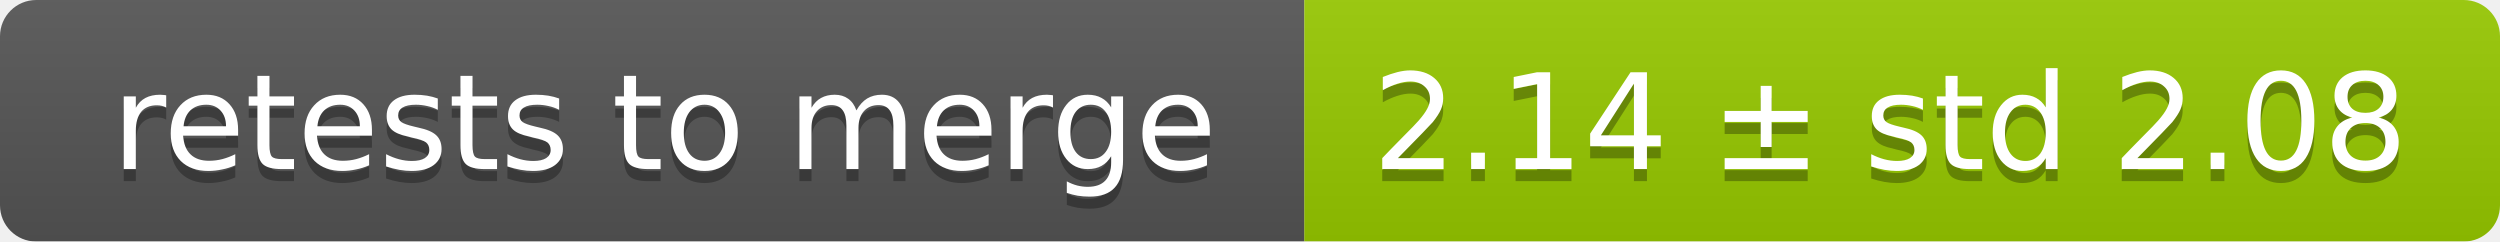
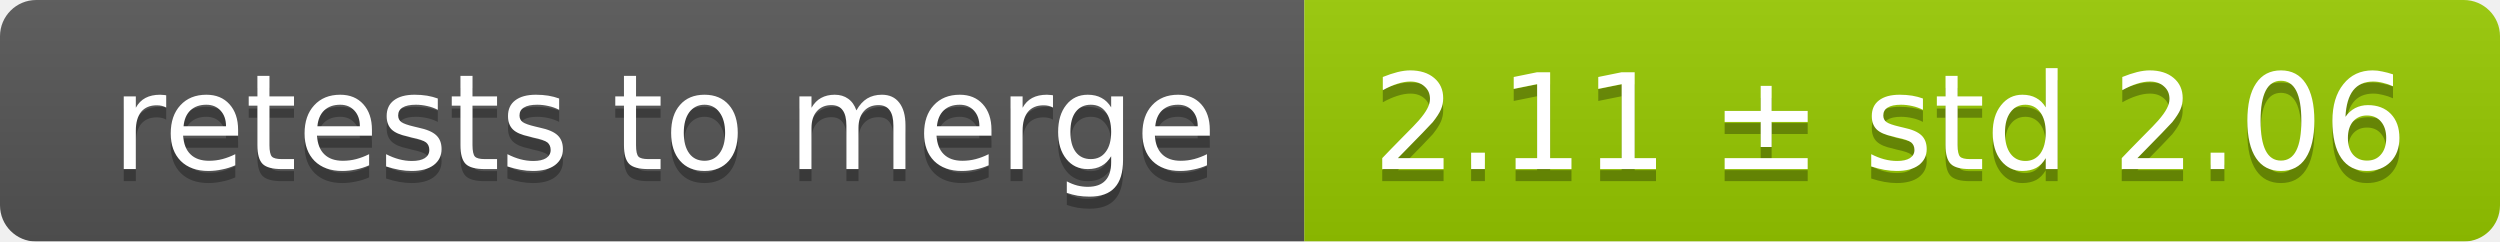
<svg xmlns="http://www.w3.org/2000/svg" width="207" height="20">
  <linearGradient id="smooth" x2="0" y2="100%">
    <stop offset="0" stop-color="#bbb" stop-opacity=".1" />
    <stop offset="1" stop-opacity=".1" />
  </linearGradient>
  <mask id="round">
    <rect width="207" height="20" rx="3" fill="#fff" />
  </mask>
  <g mask="url(#round)">
    <rect width="108" height="20" fill="#555" />
    <rect x="108" width="99" height="20" fill="#97ca00" />
    <rect width="207" height="20" fill="url(#smooth)" />
  </g>
  <g fill="#fff" text-anchor="middle" font-family="DejaVu Sans,Verdana,Geneva,sans-serif" font-size="11">
    <text x="55" y="15" fill="#010101" fill-opacity=".3">retests to merge</text>
    <text x="55" y="14">retests to merge</text>
-     <text x="156.5" y="15" fill="#010101" fill-opacity=".3">2.14 ± std 2.08</text>
-     <text x="156.5" y="14">2.14 ± std 2.08</text>
+     <text x="156.5" y="15" fill="#010101" fill-opacity=".3">2.11 ± std 2.06</text>
+     <text x="156.5" y="14">2.11 ± std 2.06</text>
  </g>
</svg>
